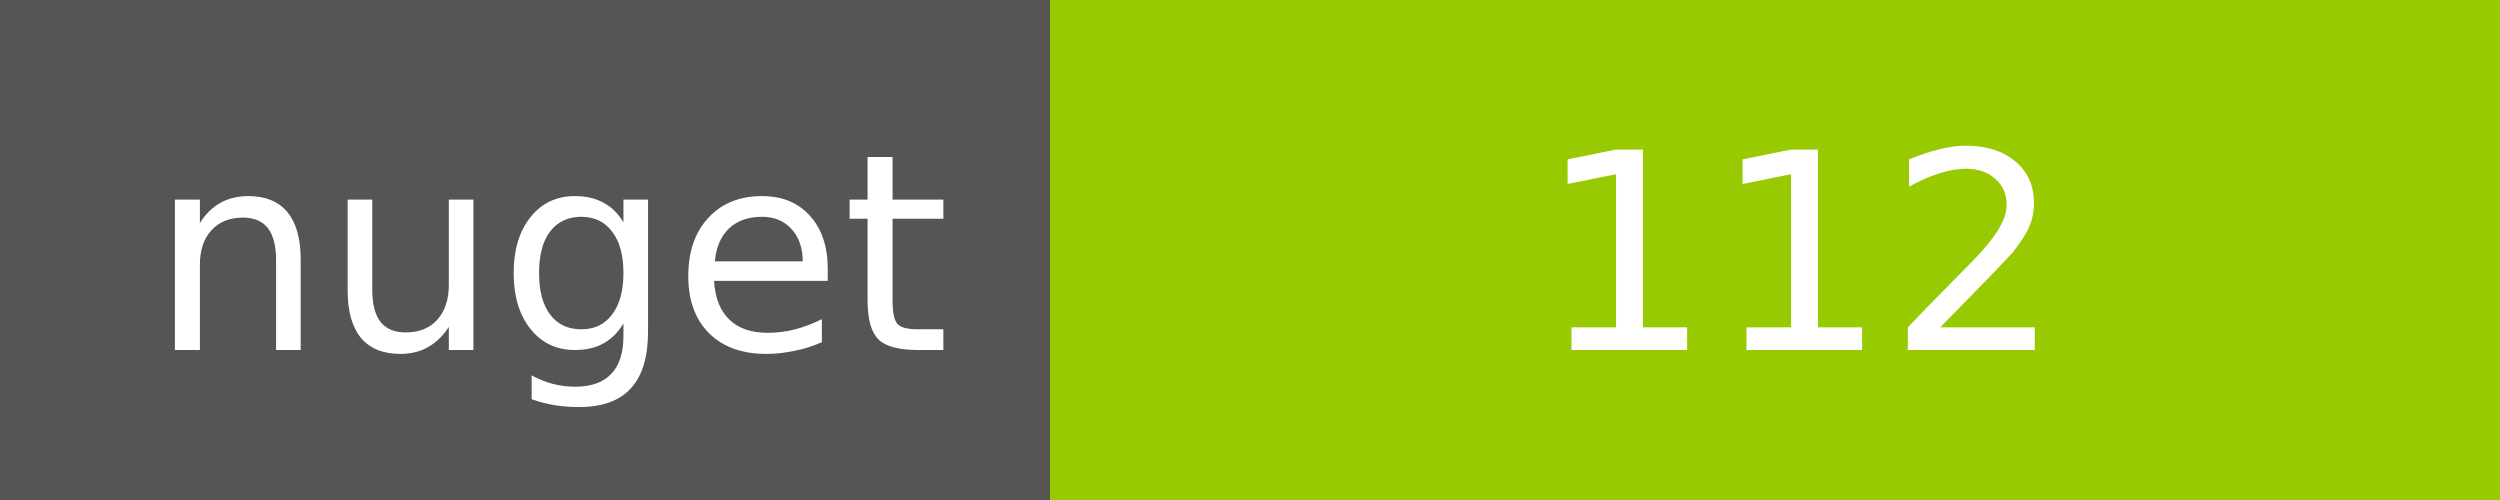
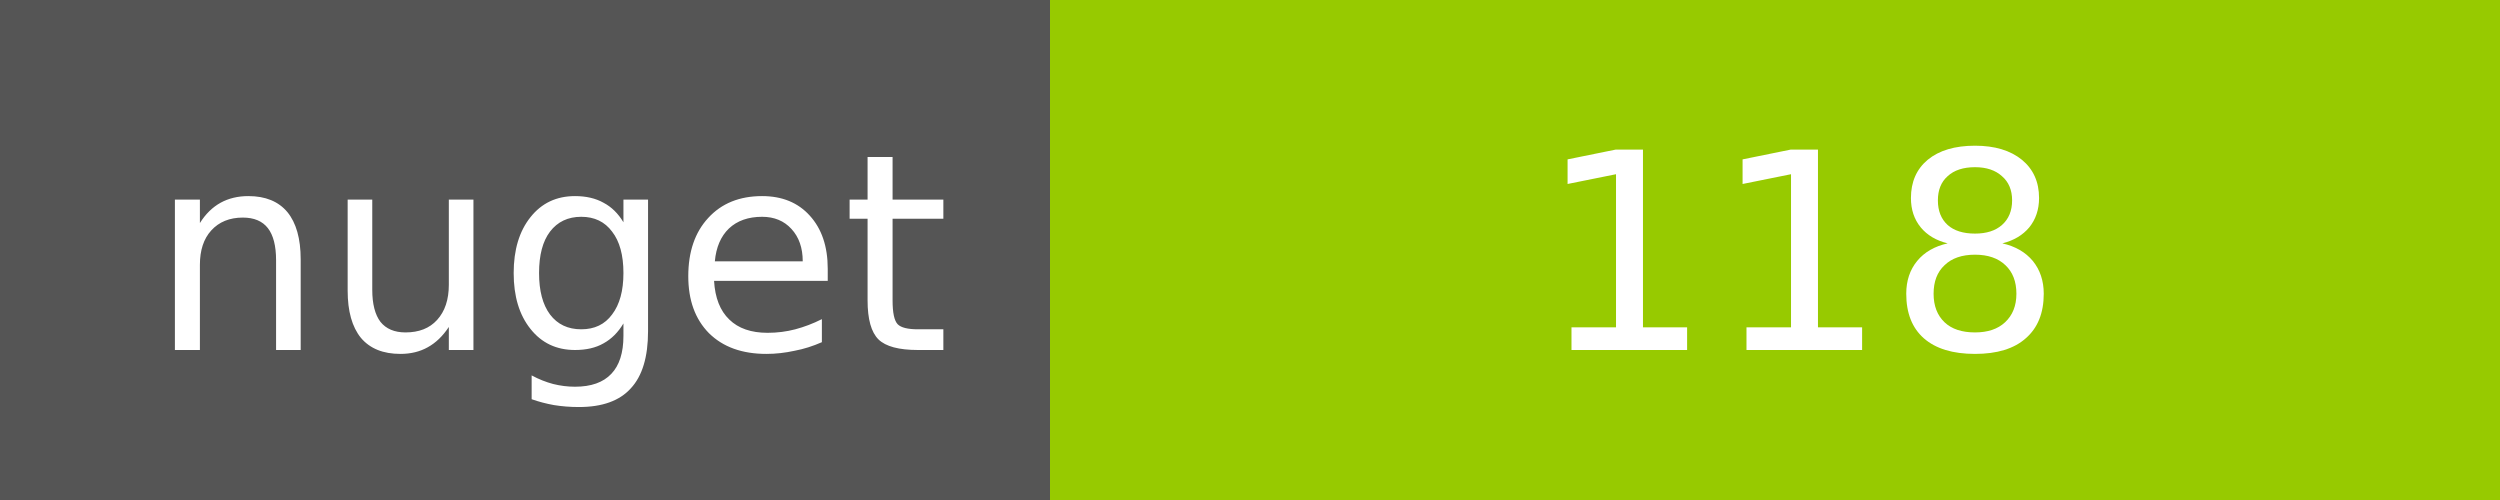
<svg xmlns="http://www.w3.org/2000/svg" width="100" height="20">
  <g shape-rendering="crispEdges">
    <path fill="#555" d="M0 0h42v20H0z" />
    <path fill="#97CA00" d="M42 0h58v20H42z" />
  </g>
  <g fill="#fff" text-anchor="middle" font-family="DejaVu Sans,Verdana,Geneva,sans-serif" font-size="11">
    <text x="22" y="14">nuget</text>
-     <text x="72" y="14">112</text>
+     <text x="72" y="14">118</text>
  </g>
</svg>
